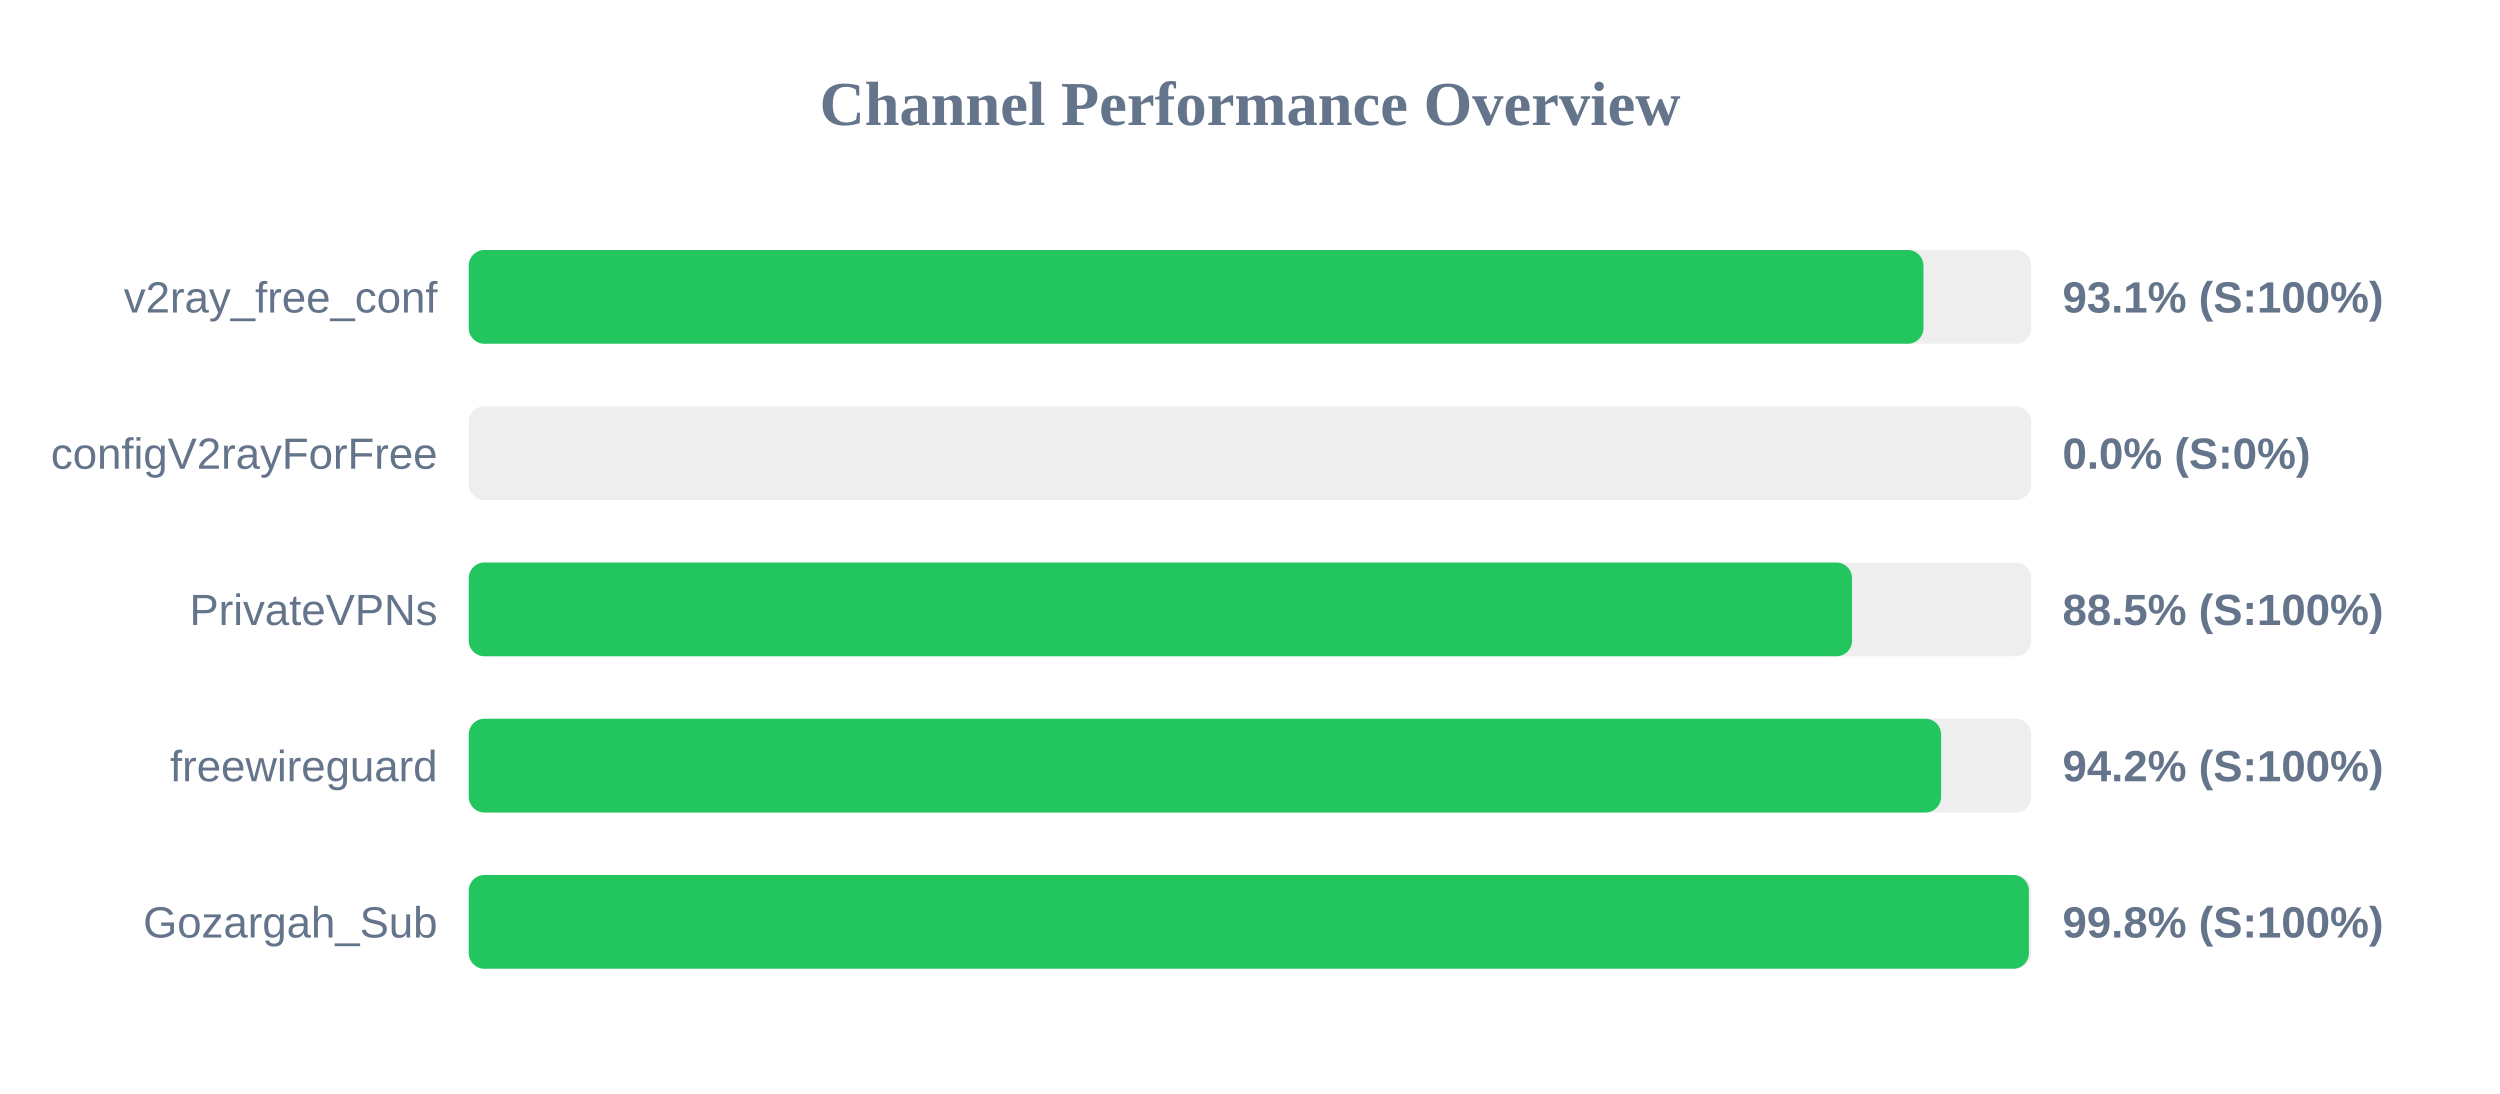
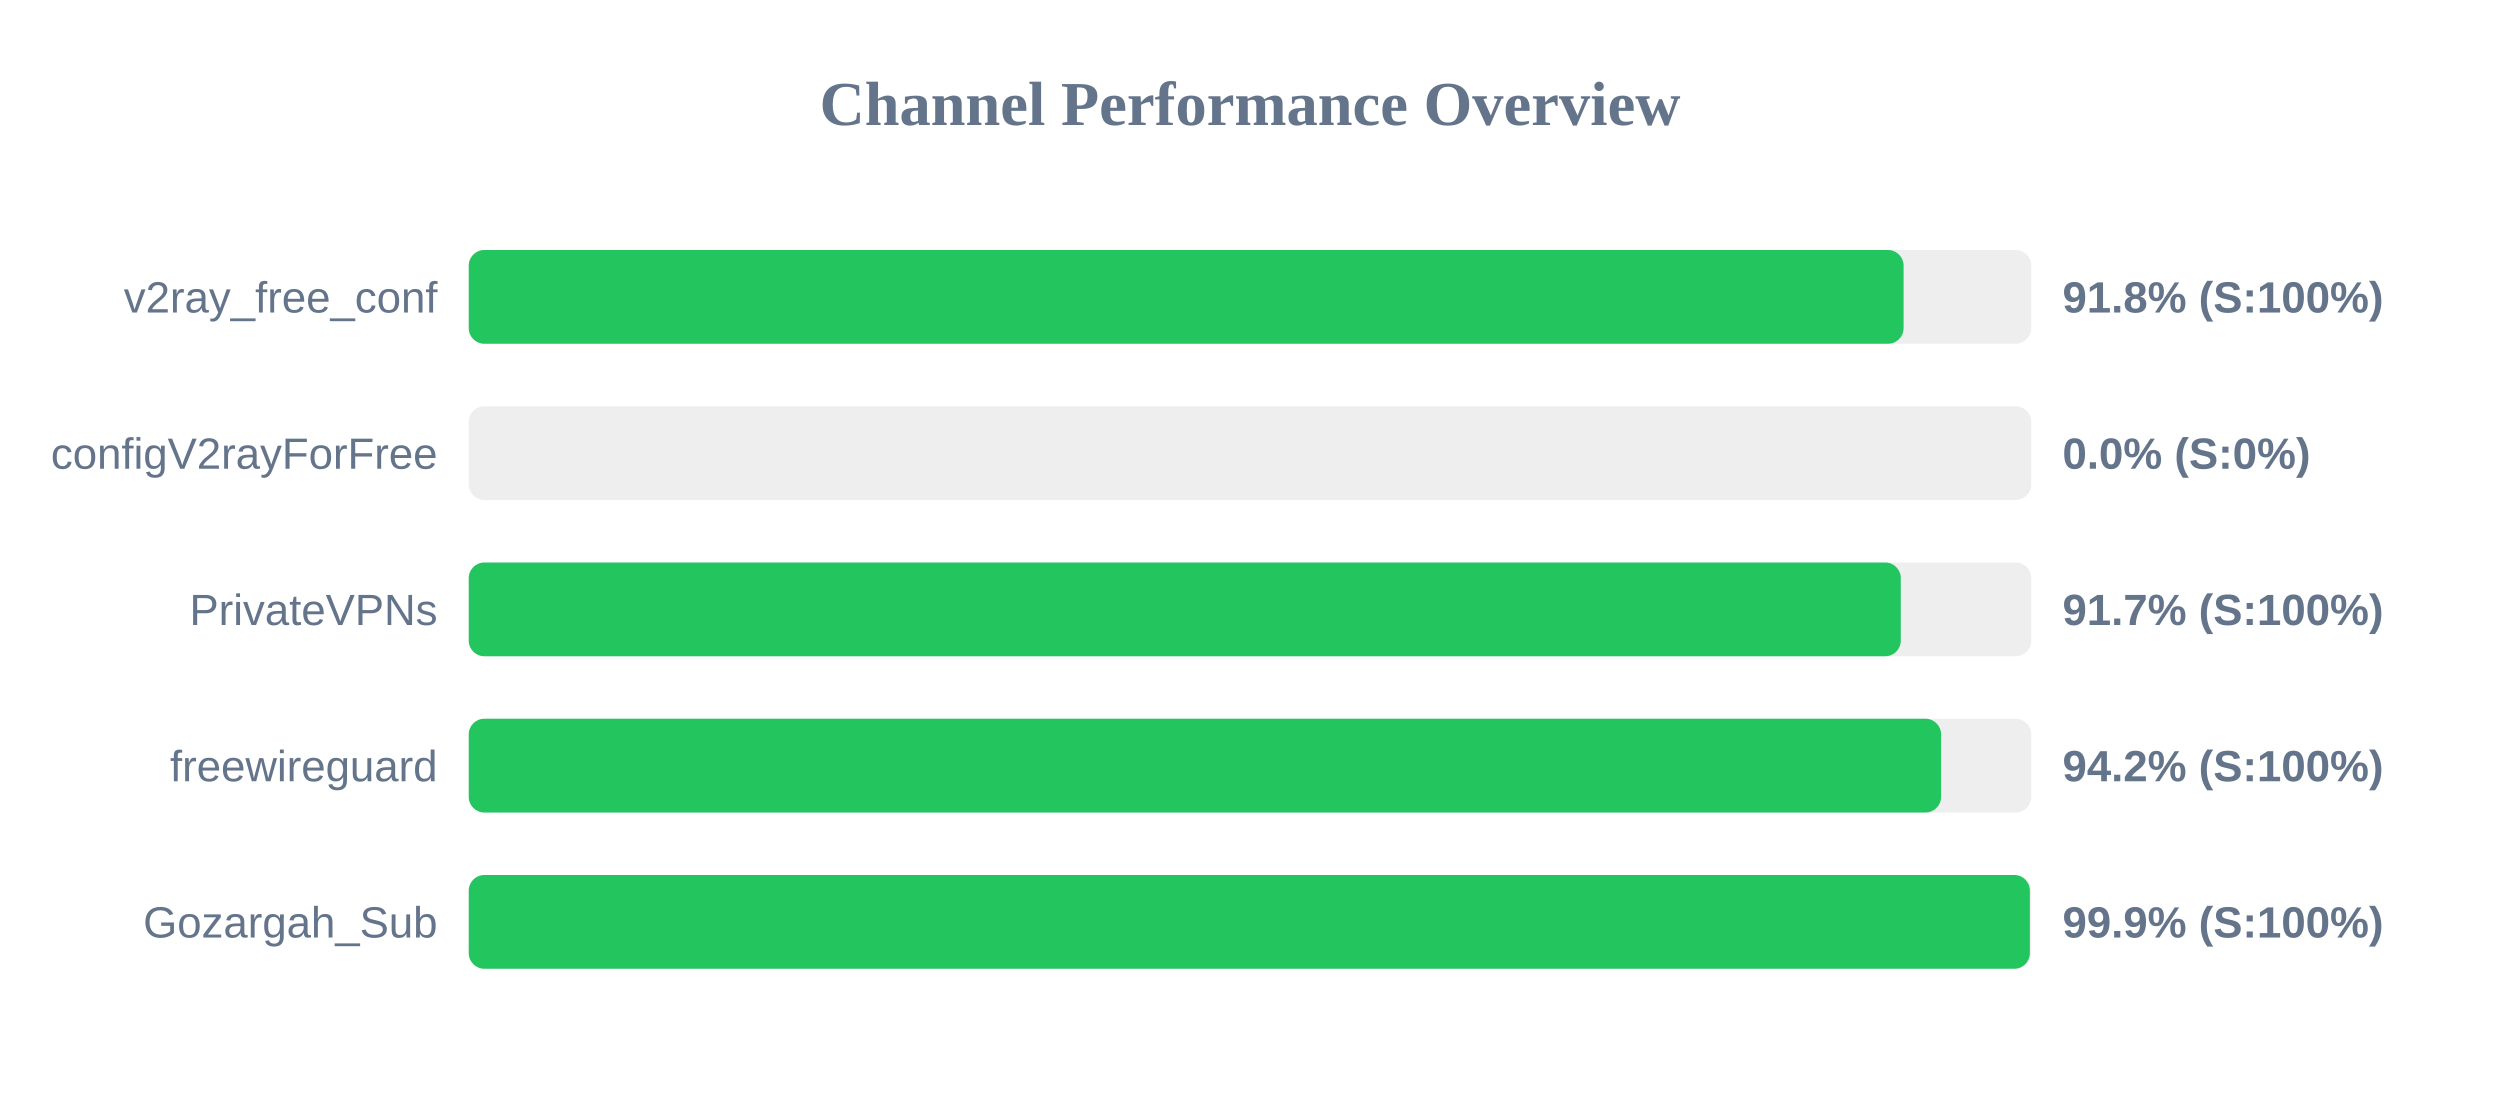
<svg xmlns="http://www.w3.org/2000/svg" width="800" height="350" version="1.1">
  <style>
        .row { font: 14px Arial; fill: #64748b; }
        .score { font: bold 14px Arial; fill: #64748b; }
    </style>
  <text x="400" y="40" text-anchor="middle" font-size="20px" font-weight="bold" fill="#64748b">Channel Performance Overview</text>
  <rect x="150" y="80" width="500" height="30" fill="#eee" rx="5" />
-   <rect x="150" y="80" width="465.5" height="30" fill="#22c55e" rx="5" />
+   <rect x="150" y="80" width="459.15" height="30" fill="#22c55e" rx="5" />
  <text x="140" y="100" text-anchor="end" class="row">v2ray_free_conf</text>
-   <text x="660" y="100" text-anchor="start" class="score">93.1% (S:100%)</text>
+   <text x="660" y="100" text-anchor="start" class="score">91.8% (S:100%)</text>
  <rect x="150" y="130" width="500" height="30" fill="#eee" rx="5" />
  <rect x="150" y="130" width="0.0" height="30" fill="#ef4444" rx="5" />
  <text x="140" y="150" text-anchor="end" class="row">configV2rayForFree</text>
  <text x="660" y="150" text-anchor="start" class="score">0.0% (S:0%)</text>
  <rect x="150" y="180" width="500" height="30" fill="#eee" rx="5" />
-   <rect x="150" y="180" width="442.65" height="30" fill="#22c55e" rx="5" />
+   <rect x="150" y="180" width="458.25" height="30" fill="#22c55e" rx="5" />
  <text x="140" y="200" text-anchor="end" class="row">PrivateVPNs</text>
-   <text x="660" y="200" text-anchor="start" class="score">88.5% (S:100%)</text>
+   <text x="660" y="200" text-anchor="start" class="score">91.7% (S:100%)</text>
  <rect x="150" y="230" width="500" height="30" fill="#eee" rx="5" />
  <rect x="150" y="230" width="471.15" height="30" fill="#22c55e" rx="5" />
  <text x="140" y="250" text-anchor="end" class="row">freewireguard</text>
  <text x="660" y="250" text-anchor="start" class="score">94.2% (S:100%)</text>
  <rect x="150" y="280" width="500" height="30" fill="#eee" rx="5" />
-   <rect x="150" y="280" width="499.25" height="30" fill="#22c55e" rx="5" />
+   <rect x="150" y="280" width="499.55" height="30" fill="#22c55e" rx="5" />
  <text x="140" y="300" text-anchor="end" class="row">Gozargah_Sub</text>
-   <text x="660" y="300" text-anchor="start" class="score">99.8% (S:100%)</text>
+   <text x="660" y="300" text-anchor="start" class="score">99.9% (S:100%)</text>
</svg>
